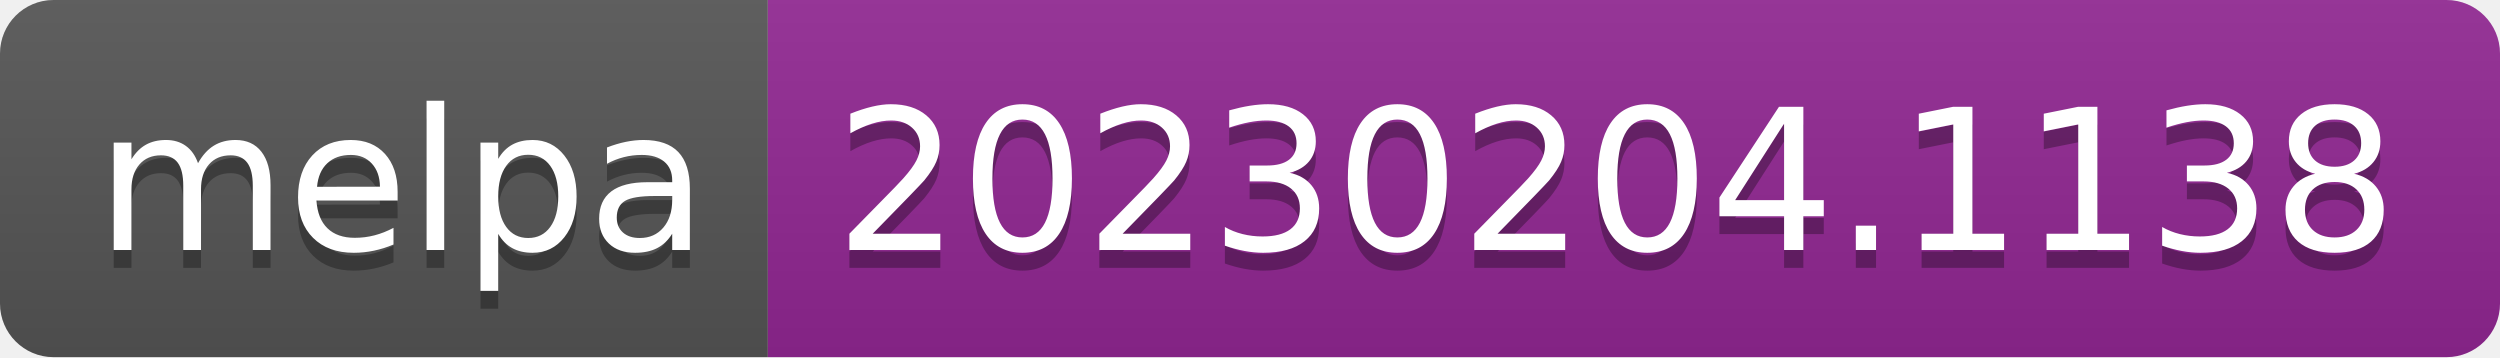
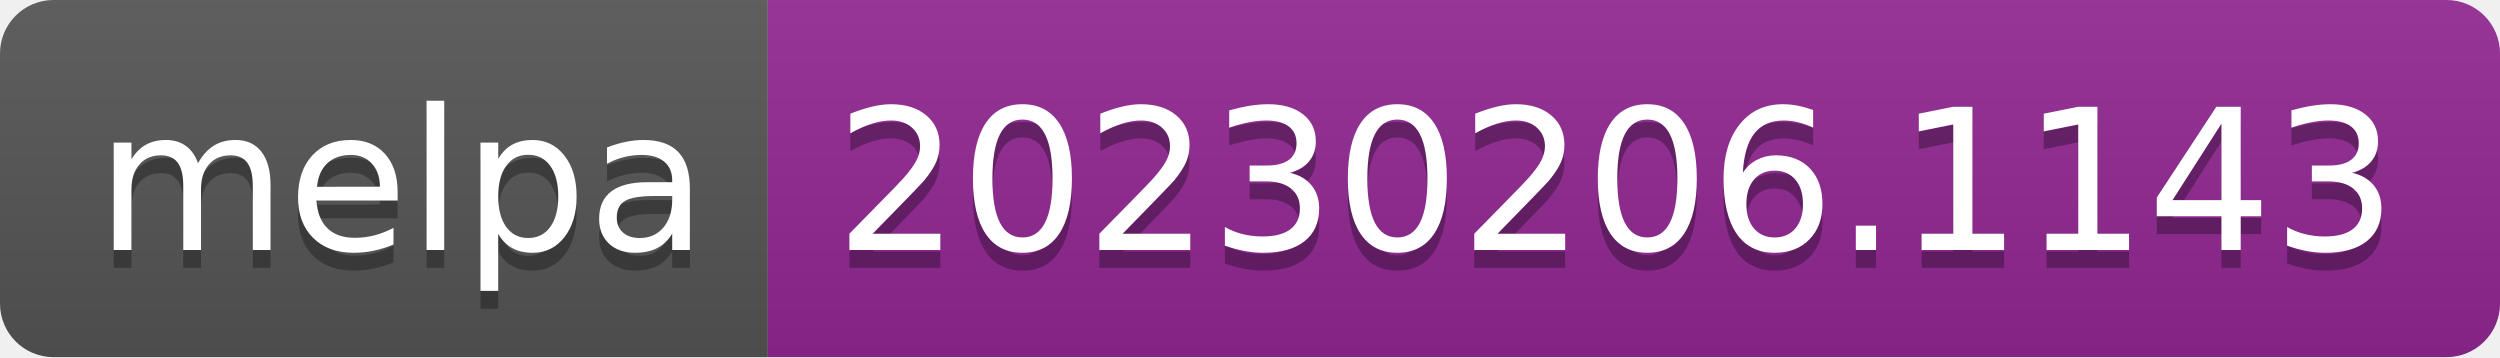
- <svg xmlns="http://www.w3.org/2000/svg" width="140" height="20" role="img" aria-label="melpa: 20230204.1138">
+ <svg xmlns="http://www.w3.org/2000/svg" width="140" height="20" role="img" aria-label="melpa: 20230206.1143">
  <linearGradient id="s" x2="0" y2="100%">
    <stop offset="0" stop-color="#bbb" stop-opacity=".1" />
    <stop offset="1" stop-opacity=".1" />
  </linearGradient>
  <clipPath id="r">
    <rect width="140" height="20" rx="3" fill="#fff" />
  </clipPath>
  <g clip-path="url(#r)">
    <rect width="43" height="20" fill="#555" />
    <rect x="43" width="97" height="20" fill="#922793" />
    <rect width="140" height="20" fill="url(#s)" />
  </g>
  <g fill="#fff" text-anchor="middle" font-family="Verdana,Geneva,DejaVu Sans,sans-serif" text-rendering="geometricPrecision" font-size="110">
    <text aria-hidden="true" x="225" y="150" fill="#010101" fill-opacity=".3" transform="scale(.1)" textLength="330">melpa</text>
    <text x="225" y="140" transform="scale(.1)" fill="#fff" textLength="330">melpa</text>
-     <text aria-hidden="true" x="905" y="150" fill="#010101" fill-opacity=".3" transform="scale(.1)" textLength="870">20230204.1138</text>
-     <text x="905" y="140" transform="scale(.1)" fill="#fff" textLength="870">20230204.1138</text>
+     <text aria-hidden="true" x="905" y="150" fill="#010101" fill-opacity=".3" transform="scale(.1)" textLength="870">20230206.1143</text>
+     <text x="905" y="140" transform="scale(.1)" fill="#fff" textLength="870">20230206.1143</text>
  </g>
</svg>
